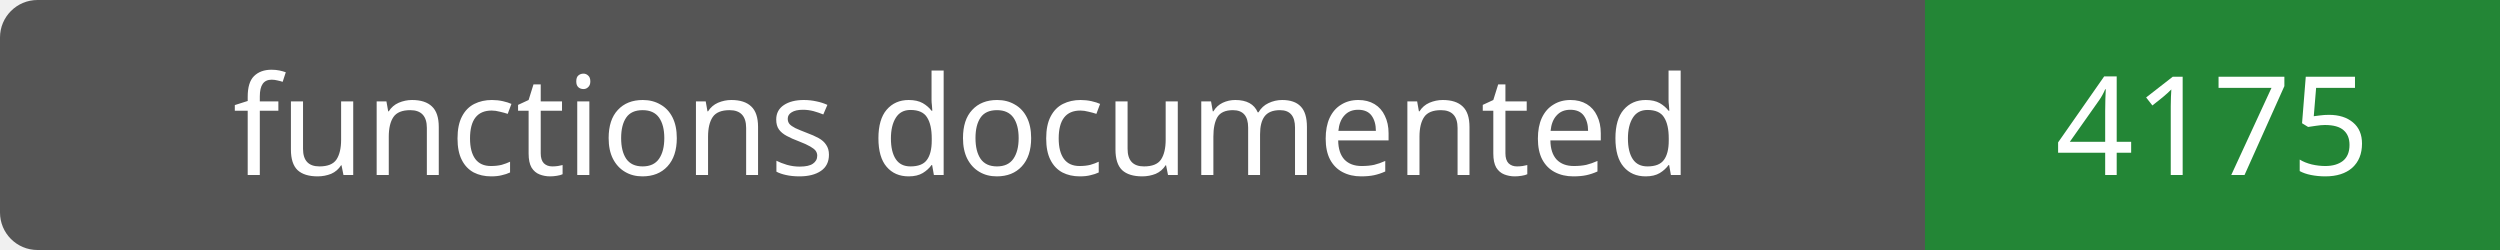
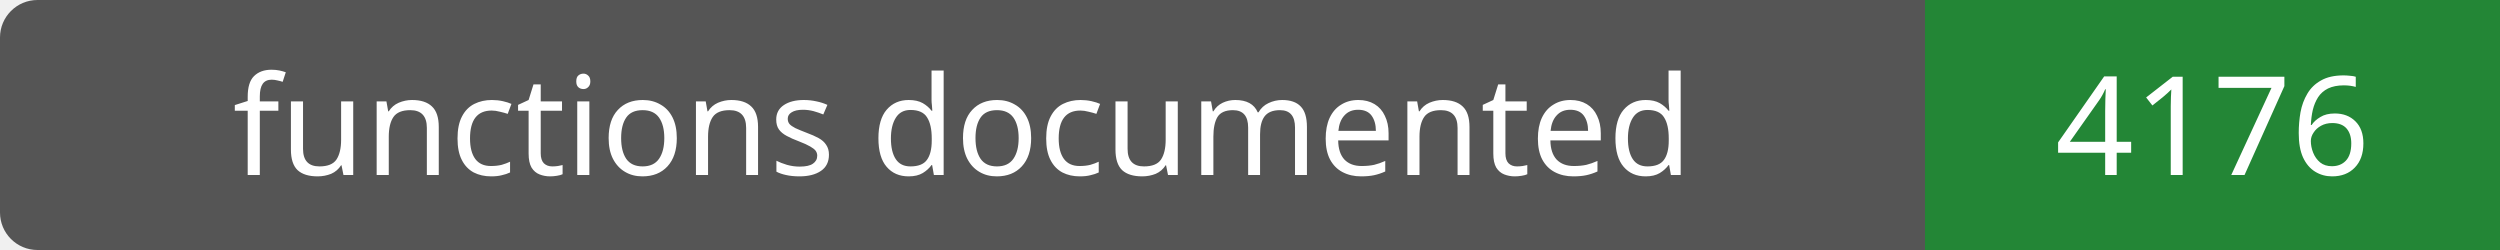
- <svg xmlns="http://www.w3.org/2000/svg" width="200" height="20" role="img" aria-label="functions documented: 4175">
+ <svg xmlns="http://www.w3.org/2000/svg" width="200" height="20" role="img" aria-label="functions documented: 4176">
  <rect width="200" height="20" rx="3" fill="#555" />
  <path fill="#238636" d="M154 0h46v20H154z" />
  <g fill="#fff" text-anchor="middle" font-family="Verdana,sans-serif" font-size="11">
    <text x="77.0" y="14">functions documented</text>
-     <text x="177.0" y="14">4175</text>
+     <text x="177.0" y="14">4176</text>
  </g>
</svg>
